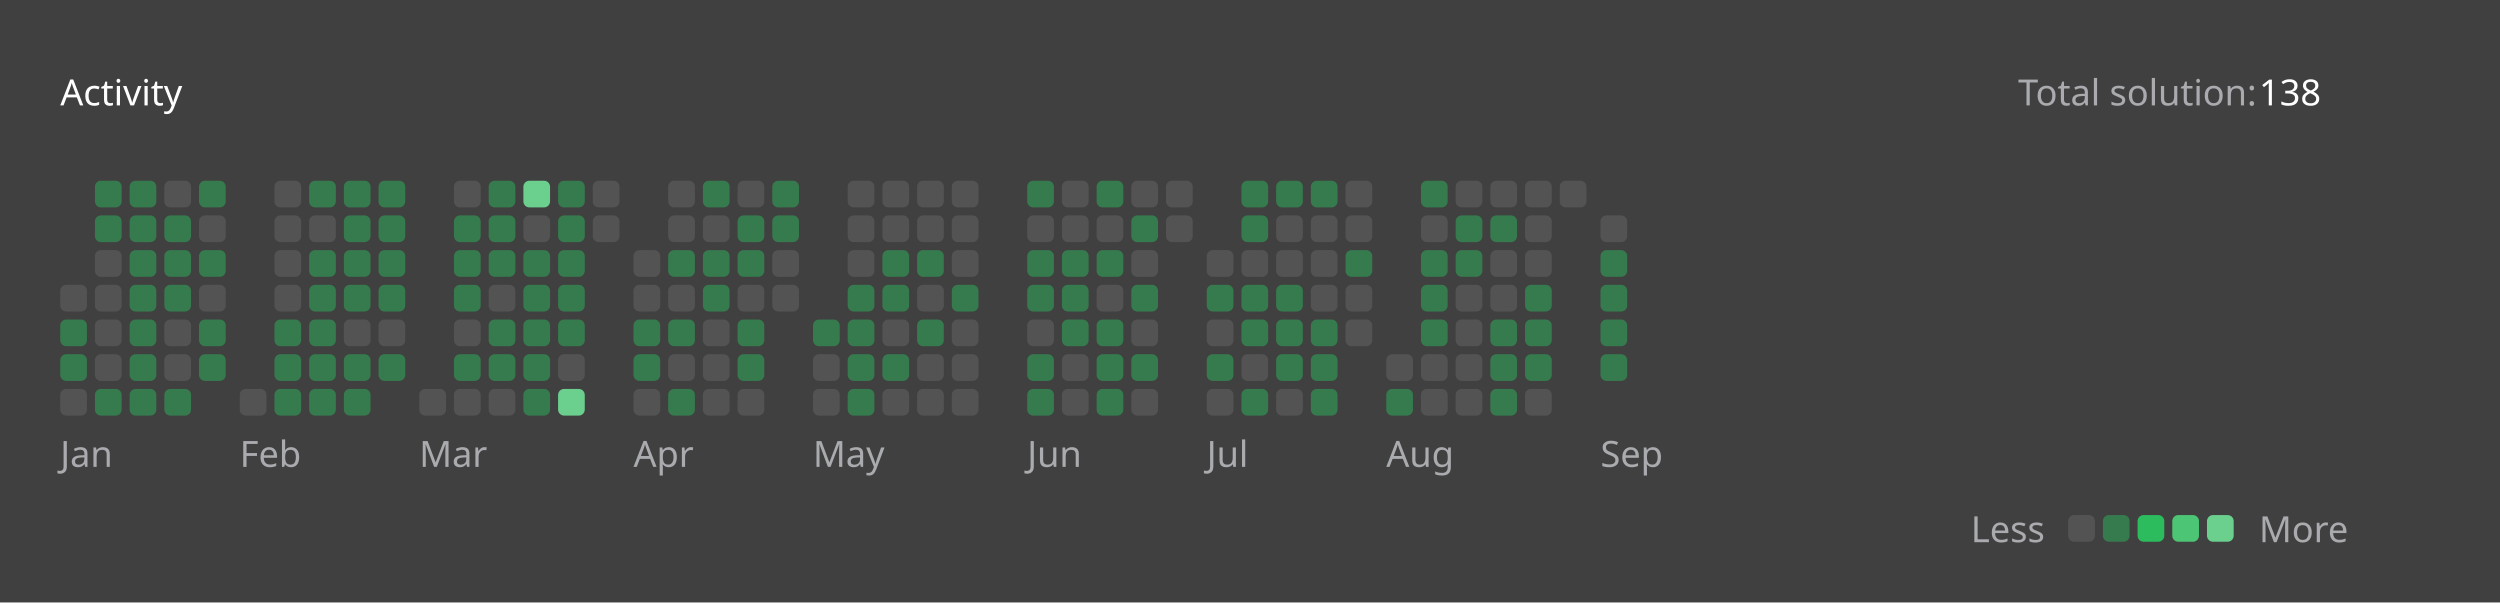
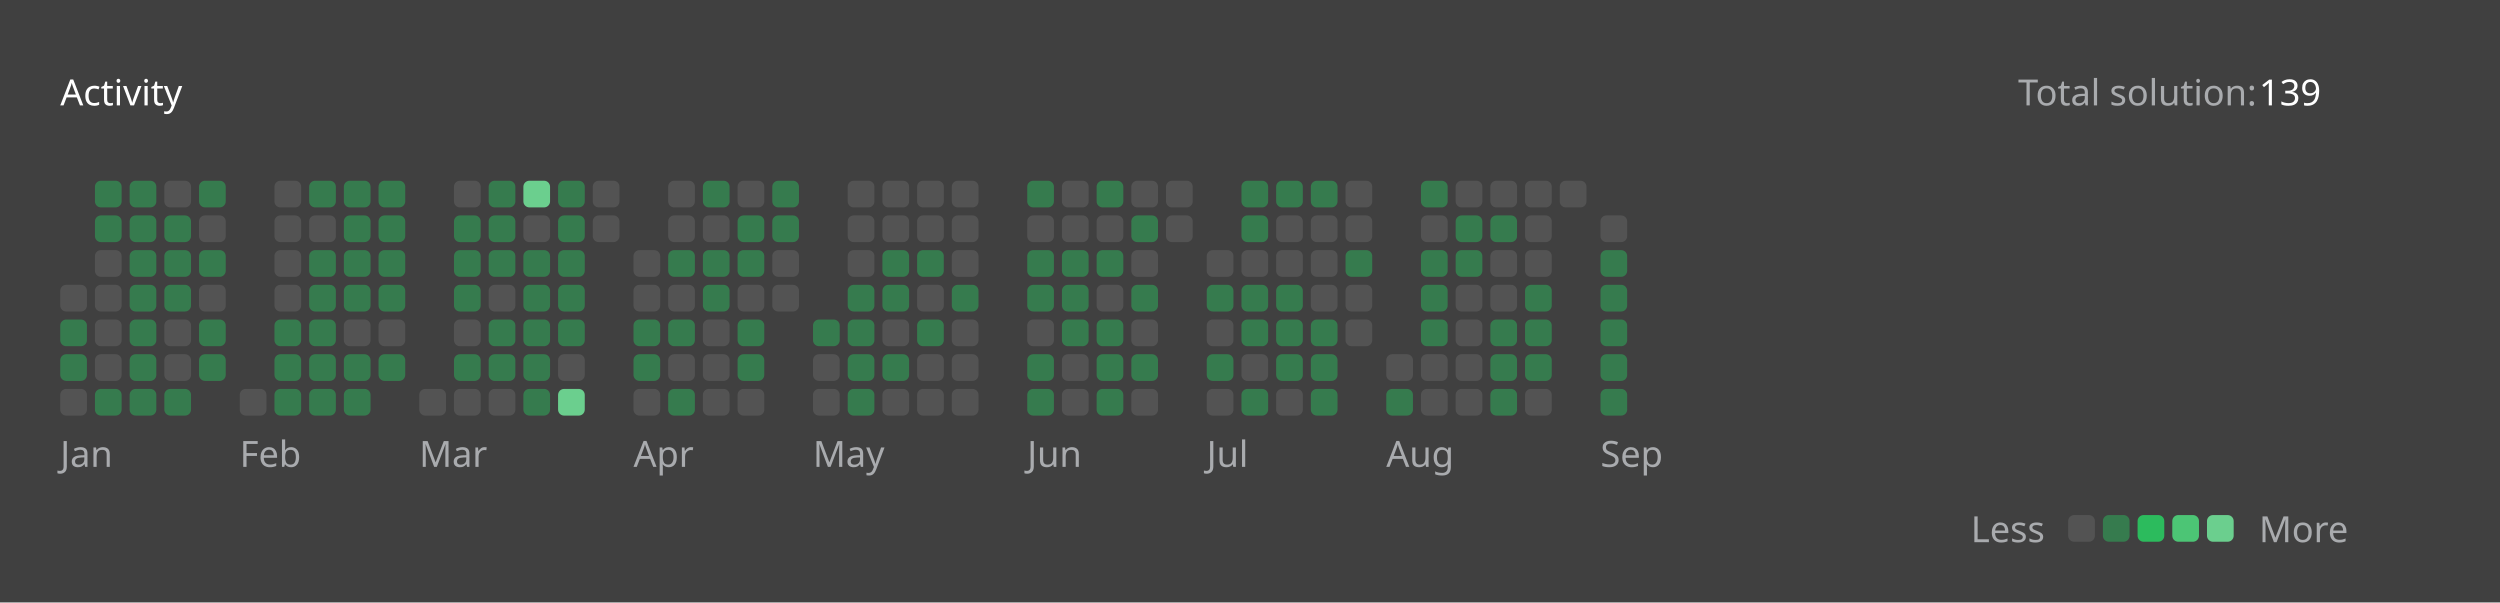
<svg xmlns="http://www.w3.org/2000/svg" version="1.1" height="200" width="830" viewBox="0 0 830 200">
  <style>*{font-family: "Segoe UI", Tahoma, Geneva, Verdana, sans-serif;}</style>
  <style>.title{font-weight: 500;font-size: 1rem;}</style>
  <style>.rotate-90{transform: rotate(-90deg);transform-origin: center;transform-box: fill-box;}</style>
  <style>.state{font-size: .75rem;}</style>
  <style>.light{color: #ffffff;fill: #ffffff;}</style>
  <style>.light-gray{color: #eff2f699;fill: #eff2f699;}</style>
  <style>.dark-gray{color: #ebebf54d;fill: #ebebf54d;}</style>
  <style>.gray{color: #747474;fill: #747474;}</style>
  <style>.orange{color: #ffa116;fill: #ffa116;}</style>
  <style>.background{color: #404040;fill: #404040;}</style>
  <style>.level-1-block{fill: #ffffff1a;}</style>
  <style>.level-2-block{fill: #2cb55d80;}</style>
  <style>.level-3-block{fill: #2cbb5dff;}</style>
  <style>.level-4-block{fill: #4cc575ff;}</style>
  <style>.level-5-block{fill: #6bcf8eff;}</style>
  <rect fill="#404040" x="0" y="0" width="830" height="200" rx="0.5rem" />
  <g text-anchor="start" text-decoration="1" class="title">
    <text x="20" y="35">
      <tspan class="light">Activity</tspan>
      <tspan class="orange" />
    </text>
  </g>
  <g class="state">
    <text x="670" y="35" class="light-gray"> Total solution: </text>
-     <text x="750" y="35" class="light"> 138 </text>
+     <text x="750" y="35" class="light"> 139 </text>
    <text x="678.88" y="180" class="light-gray" text-anchor="end">Less</text>
    <rect x="686.64" y="171" width="8.86" height="8.86" rx="2" ry="2" class="level-1-block" />
    <rect x="698.16" y="171" width="8.86" height="8.86" rx="2" ry="2" class="level-2-block" />
    <rect x="709.68" y="171" width="8.86" height="8.86" rx="2" ry="2" class="level-3-block" />
    <rect x="721.2" y="171" width="8.86" height="8.86" rx="2" ry="2" class="level-4-block" />
    <rect x="732.72" y="171" width="8.86" height="8.86" rx="2" ry="2" class="level-5-block" />
    <text x="750" y="180" class="light-gray">More</text>
  </g>
  <g x="20" y="60">
    <g x="20" y="60">
      <g x="20.0" y="60">
        <rect x="20.0" y="94.56" width="8.86" height="8.86" rx="2" ry="2" class="level-1-block" />
        <rect x="20.0" y="106.08" width="8.86" height="8.86" rx="2" ry="2" class="level-2-block" />
        <rect x="20.0" y="117.6" width="8.86" height="8.86" rx="2" ry="2" class="level-2-block" />
        <rect x="20.0" y="129.12" width="8.86" height="8.86" rx="2" ry="2" class="level-1-block" />
      </g>
      <g x="31.52" y="60">
        <rect x="31.52" y="60.0" width="8.86" height="8.86" rx="2" ry="2" class="level-2-block" />
        <rect x="31.52" y="71.52" width="8.86" height="8.86" rx="2" ry="2" class="level-2-block" />
        <rect x="31.52" y="83.04" width="8.86" height="8.86" rx="2" ry="2" class="level-1-block" />
        <rect x="31.52" y="94.56" width="8.86" height="8.86" rx="2" ry="2" class="level-1-block" />
        <rect x="31.52" y="106.08" width="8.86" height="8.86" rx="2" ry="2" class="level-1-block" />
        <rect x="31.52" y="117.6" width="8.86" height="8.86" rx="2" ry="2" class="level-1-block" />
        <rect x="31.52" y="129.12" width="8.86" height="8.86" rx="2" ry="2" class="level-2-block" />
      </g>
      <g x="43.04" y="60">
        <rect x="43.04" y="60.0" width="8.86" height="8.86" rx="2" ry="2" class="level-2-block" />
        <rect x="43.04" y="71.52" width="8.86" height="8.86" rx="2" ry="2" class="level-2-block" />
        <rect x="43.04" y="83.04" width="8.86" height="8.86" rx="2" ry="2" class="level-2-block" />
        <rect x="43.04" y="94.56" width="8.86" height="8.86" rx="2" ry="2" class="level-2-block" />
        <rect x="43.04" y="106.08" width="8.86" height="8.86" rx="2" ry="2" class="level-2-block" />
        <rect x="43.04" y="117.6" width="8.86" height="8.86" rx="2" ry="2" class="level-2-block" />
        <rect x="43.04" y="129.12" width="8.86" height="8.86" rx="2" ry="2" class="level-2-block" />
      </g>
      <g x="54.56" y="60">
        <rect x="54.56" y="60.0" width="8.86" height="8.86" rx="2" ry="2" class="level-1-block" />
        <rect x="54.56" y="71.52" width="8.86" height="8.86" rx="2" ry="2" class="level-2-block" />
        <rect x="54.56" y="83.04" width="8.86" height="8.86" rx="2" ry="2" class="level-2-block" />
        <rect x="54.56" y="94.56" width="8.86" height="8.86" rx="2" ry="2" class="level-2-block" />
        <rect x="54.56" y="106.08" width="8.86" height="8.86" rx="2" ry="2" class="level-1-block" />
        <rect x="54.56" y="117.6" width="8.86" height="8.86" rx="2" ry="2" class="level-1-block" />
        <rect x="54.56" y="129.12" width="8.86" height="8.86" rx="2" ry="2" class="level-2-block" />
      </g>
      <g x="66.08" y="60">
        <rect x="66.08" y="60.0" width="8.86" height="8.86" rx="2" ry="2" class="level-2-block" />
        <rect x="66.08" y="71.52" width="8.86" height="8.86" rx="2" ry="2" class="level-1-block" />
        <rect x="66.08" y="83.04" width="8.86" height="8.86" rx="2" ry="2" class="level-2-block" />
        <rect x="66.08" y="94.56" width="8.86" height="8.86" rx="2" ry="2" class="level-1-block" />
        <rect x="66.08" y="106.08" width="8.86" height="8.86" rx="2" ry="2" class="level-2-block" />
        <rect x="66.08" y="117.6" width="8.86" height="8.86" rx="2" ry="2" class="level-2-block" />
      </g>
      <text x="20.0" y="155" class="light-gray state">Jan</text>
    </g>
  </g>
  <g x="79.6" y="60">
    <g x="79.6" y="60">
      <g x="79.6" y="60">
        <rect x="79.6" y="129.12" width="8.86" height="8.86" rx="2" ry="2" class="level-1-block" />
      </g>
      <g x="91.12" y="60">
        <rect x="91.12" y="60.0" width="8.86" height="8.86" rx="2" ry="2" class="level-1-block" />
        <rect x="91.12" y="71.52" width="8.86" height="8.86" rx="2" ry="2" class="level-1-block" />
        <rect x="91.12" y="83.04" width="8.86" height="8.86" rx="2" ry="2" class="level-1-block" />
        <rect x="91.12" y="94.56" width="8.86" height="8.86" rx="2" ry="2" class="level-1-block" />
        <rect x="91.12" y="106.08" width="8.86" height="8.86" rx="2" ry="2" class="level-2-block" />
        <rect x="91.12" y="117.6" width="8.86" height="8.86" rx="2" ry="2" class="level-2-block" />
        <rect x="91.12" y="129.12" width="8.86" height="8.86" rx="2" ry="2" class="level-2-block" />
      </g>
      <g x="102.64" y="60">
        <rect x="102.64" y="60.0" width="8.86" height="8.86" rx="2" ry="2" class="level-2-block" />
        <rect x="102.64" y="71.52" width="8.86" height="8.86" rx="2" ry="2" class="level-1-block" />
        <rect x="102.64" y="83.04" width="8.86" height="8.86" rx="2" ry="2" class="level-2-block" />
        <rect x="102.64" y="94.56" width="8.86" height="8.86" rx="2" ry="2" class="level-2-block" />
        <rect x="102.64" y="106.08" width="8.86" height="8.86" rx="2" ry="2" class="level-2-block" />
        <rect x="102.64" y="117.6" width="8.86" height="8.86" rx="2" ry="2" class="level-2-block" />
        <rect x="102.64" y="129.12" width="8.86" height="8.86" rx="2" ry="2" class="level-2-block" />
      </g>
      <g x="114.16" y="60">
        <rect x="114.16" y="60.0" width="8.86" height="8.86" rx="2" ry="2" class="level-2-block" />
        <rect x="114.16" y="71.52" width="8.86" height="8.86" rx="2" ry="2" class="level-2-block" />
        <rect x="114.16" y="83.04" width="8.86" height="8.86" rx="2" ry="2" class="level-2-block" />
        <rect x="114.16" y="94.56" width="8.86" height="8.86" rx="2" ry="2" class="level-2-block" />
        <rect x="114.16" y="106.08" width="8.86" height="8.86" rx="2" ry="2" class="level-1-block" />
        <rect x="114.16" y="117.6" width="8.86" height="8.86" rx="2" ry="2" class="level-2-block" />
        <rect x="114.16" y="129.12" width="8.86" height="8.86" rx="2" ry="2" class="level-2-block" />
      </g>
      <g x="125.68" y="60">
        <rect x="125.68" y="60.0" width="8.86" height="8.86" rx="2" ry="2" class="level-2-block" />
        <rect x="125.68" y="71.52" width="8.86" height="8.86" rx="2" ry="2" class="level-2-block" />
        <rect x="125.68" y="83.04" width="8.86" height="8.86" rx="2" ry="2" class="level-2-block" />
        <rect x="125.68" y="94.56" width="8.86" height="8.86" rx="2" ry="2" class="level-2-block" />
        <rect x="125.68" y="106.08" width="8.86" height="8.86" rx="2" ry="2" class="level-1-block" />
        <rect x="125.68" y="117.6" width="8.86" height="8.86" rx="2" ry="2" class="level-2-block" />
      </g>
      <text x="79.6" y="155" class="light-gray state">Feb</text>
    </g>
  </g>
  <g x="139.2" y="60">
    <g x="139.2" y="60">
      <g x="139.2" y="60">
        <rect x="139.2" y="129.12" width="8.86" height="8.86" rx="2" ry="2" class="level-1-block" />
      </g>
      <g x="150.72" y="60">
        <rect x="150.72" y="60.0" width="8.86" height="8.86" rx="2" ry="2" class="level-1-block" />
        <rect x="150.72" y="71.52" width="8.86" height="8.86" rx="2" ry="2" class="level-2-block" />
        <rect x="150.72" y="83.04" width="8.86" height="8.86" rx="2" ry="2" class="level-2-block" />
        <rect x="150.72" y="94.56" width="8.86" height="8.86" rx="2" ry="2" class="level-2-block" />
        <rect x="150.72" y="106.08" width="8.86" height="8.86" rx="2" ry="2" class="level-1-block" />
        <rect x="150.72" y="117.6" width="8.86" height="8.86" rx="2" ry="2" class="level-2-block" />
        <rect x="150.72" y="129.12" width="8.86" height="8.86" rx="2" ry="2" class="level-1-block" />
      </g>
      <g x="162.24" y="60">
        <rect x="162.24" y="60.0" width="8.86" height="8.86" rx="2" ry="2" class="level-2-block" />
        <rect x="162.24" y="71.52" width="8.86" height="8.86" rx="2" ry="2" class="level-2-block" />
        <rect x="162.24" y="83.04" width="8.86" height="8.86" rx="2" ry="2" class="level-2-block" />
        <rect x="162.24" y="94.56" width="8.86" height="8.86" rx="2" ry="2" class="level-1-block" />
        <rect x="162.24" y="106.08" width="8.86" height="8.86" rx="2" ry="2" class="level-2-block" />
        <rect x="162.24" y="117.6" width="8.86" height="8.86" rx="2" ry="2" class="level-2-block" />
        <rect x="162.24" y="129.12" width="8.86" height="8.86" rx="2" ry="2" class="level-1-block" />
      </g>
      <g x="173.76" y="60">
        <rect x="173.76" y="60.0" width="8.86" height="8.86" rx="2" ry="2" class="level-5-block" />
        <rect x="173.76" y="71.52" width="8.86" height="8.86" rx="2" ry="2" class="level-1-block" />
        <rect x="173.76" y="83.04" width="8.86" height="8.86" rx="2" ry="2" class="level-2-block" />
        <rect x="173.76" y="94.56" width="8.86" height="8.86" rx="2" ry="2" class="level-2-block" />
        <rect x="173.76" y="106.08" width="8.86" height="8.86" rx="2" ry="2" class="level-2-block" />
        <rect x="173.76" y="117.6" width="8.86" height="8.86" rx="2" ry="2" class="level-2-block" />
        <rect x="173.76" y="129.12" width="8.86" height="8.86" rx="2" ry="2" class="level-2-block" />
      </g>
      <g x="185.28" y="60">
        <rect x="185.28" y="60.0" width="8.86" height="8.86" rx="2" ry="2" class="level-2-block" />
        <rect x="185.28" y="71.52" width="8.86" height="8.86" rx="2" ry="2" class="level-2-block" />
        <rect x="185.28" y="83.04" width="8.86" height="8.86" rx="2" ry="2" class="level-2-block" />
        <rect x="185.28" y="94.56" width="8.86" height="8.86" rx="2" ry="2" class="level-2-block" />
        <rect x="185.28" y="106.08" width="8.86" height="8.86" rx="2" ry="2" class="level-2-block" />
        <rect x="185.28" y="117.6" width="8.86" height="8.86" rx="2" ry="2" class="level-1-block" />
        <rect x="185.28" y="129.12" width="8.86" height="8.86" rx="2" ry="2" class="level-5-block" />
      </g>
      <g x="196.8" y="60">
        <rect x="196.8" y="60.0" width="8.86" height="8.86" rx="2" ry="2" class="level-1-block" />
        <rect x="196.8" y="71.52" width="8.86" height="8.86" rx="2" ry="2" class="level-1-block" />
      </g>
      <text x="139.2" y="155" class="light-gray state">Mar</text>
    </g>
  </g>
  <g x="210.32" y="60">
    <g x="210.32" y="60">
      <g x="210.32" y="60">
        <rect x="210.32" y="83.04" width="8.86" height="8.86" rx="2" ry="2" class="level-1-block" />
        <rect x="210.32" y="94.56" width="8.86" height="8.86" rx="2" ry="2" class="level-1-block" />
        <rect x="210.32" y="106.08" width="8.86" height="8.86" rx="2" ry="2" class="level-2-block" />
        <rect x="210.32" y="117.6" width="8.86" height="8.86" rx="2" ry="2" class="level-2-block" />
        <rect x="210.32" y="129.12" width="8.86" height="8.86" rx="2" ry="2" class="level-1-block" />
      </g>
      <g x="221.84" y="60">
        <rect x="221.84" y="60.0" width="8.86" height="8.86" rx="2" ry="2" class="level-1-block" />
        <rect x="221.84" y="71.52" width="8.86" height="8.86" rx="2" ry="2" class="level-1-block" />
        <rect x="221.84" y="83.04" width="8.86" height="8.86" rx="2" ry="2" class="level-2-block" />
        <rect x="221.84" y="94.56" width="8.86" height="8.86" rx="2" ry="2" class="level-1-block" />
        <rect x="221.84" y="106.08" width="8.86" height="8.86" rx="2" ry="2" class="level-2-block" />
        <rect x="221.84" y="117.6" width="8.86" height="8.86" rx="2" ry="2" class="level-1-block" />
        <rect x="221.84" y="129.12" width="8.86" height="8.86" rx="2" ry="2" class="level-2-block" />
      </g>
      <g x="233.36" y="60">
        <rect x="233.36" y="60.0" width="8.86" height="8.86" rx="2" ry="2" class="level-2-block" />
        <rect x="233.36" y="71.52" width="8.86" height="8.86" rx="2" ry="2" class="level-1-block" />
        <rect x="233.36" y="83.04" width="8.86" height="8.86" rx="2" ry="2" class="level-2-block" />
        <rect x="233.36" y="94.56" width="8.86" height="8.86" rx="2" ry="2" class="level-2-block" />
        <rect x="233.36" y="106.08" width="8.86" height="8.86" rx="2" ry="2" class="level-1-block" />
        <rect x="233.36" y="117.6" width="8.86" height="8.86" rx="2" ry="2" class="level-1-block" />
        <rect x="233.36" y="129.12" width="8.86" height="8.86" rx="2" ry="2" class="level-1-block" />
      </g>
      <g x="244.88" y="60">
        <rect x="244.88" y="60.0" width="8.86" height="8.86" rx="2" ry="2" class="level-1-block" />
        <rect x="244.88" y="71.52" width="8.86" height="8.86" rx="2" ry="2" class="level-2-block" />
        <rect x="244.88" y="83.04" width="8.86" height="8.86" rx="2" ry="2" class="level-2-block" />
        <rect x="244.88" y="94.56" width="8.86" height="8.86" rx="2" ry="2" class="level-1-block" />
        <rect x="244.88" y="106.08" width="8.86" height="8.86" rx="2" ry="2" class="level-2-block" />
        <rect x="244.88" y="117.6" width="8.86" height="8.86" rx="2" ry="2" class="level-2-block" />
        <rect x="244.88" y="129.12" width="8.86" height="8.86" rx="2" ry="2" class="level-1-block" />
      </g>
      <g x="256.4" y="60">
        <rect x="256.4" y="60.0" width="8.86" height="8.86" rx="2" ry="2" class="level-2-block" />
        <rect x="256.4" y="71.52" width="8.86" height="8.86" rx="2" ry="2" class="level-2-block" />
        <rect x="256.4" y="83.04" width="8.86" height="8.86" rx="2" ry="2" class="level-1-block" />
        <rect x="256.4" y="94.56" width="8.86" height="8.86" rx="2" ry="2" class="level-1-block" />
      </g>
      <text x="210.32" y="155" class="light-gray state">Apr</text>
    </g>
  </g>
  <g x="269.92" y="60">
    <g x="269.92" y="60">
      <g x="269.92" y="60">
        <rect x="269.92" y="106.08" width="8.86" height="8.86" rx="2" ry="2" class="level-2-block" />
        <rect x="269.92" y="117.6" width="8.86" height="8.86" rx="2" ry="2" class="level-1-block" />
        <rect x="269.92" y="129.12" width="8.86" height="8.86" rx="2" ry="2" class="level-1-block" />
      </g>
      <g x="281.44" y="60">
        <rect x="281.44" y="60.0" width="8.86" height="8.86" rx="2" ry="2" class="level-1-block" />
        <rect x="281.44" y="71.52" width="8.86" height="8.86" rx="2" ry="2" class="level-1-block" />
        <rect x="281.44" y="83.04" width="8.86" height="8.86" rx="2" ry="2" class="level-1-block" />
        <rect x="281.44" y="94.56" width="8.86" height="8.86" rx="2" ry="2" class="level-2-block" />
        <rect x="281.44" y="106.08" width="8.86" height="8.86" rx="2" ry="2" class="level-2-block" />
        <rect x="281.44" y="117.6" width="8.86" height="8.86" rx="2" ry="2" class="level-2-block" />
        <rect x="281.44" y="129.12" width="8.86" height="8.86" rx="2" ry="2" class="level-2-block" />
      </g>
      <g x="292.96" y="60">
        <rect x="292.96" y="60.0" width="8.86" height="8.86" rx="2" ry="2" class="level-1-block" />
        <rect x="292.96" y="71.52" width="8.86" height="8.86" rx="2" ry="2" class="level-1-block" />
        <rect x="292.96" y="83.04" width="8.86" height="8.86" rx="2" ry="2" class="level-2-block" />
        <rect x="292.96" y="94.56" width="8.86" height="8.86" rx="2" ry="2" class="level-2-block" />
        <rect x="292.96" y="106.08" width="8.86" height="8.86" rx="2" ry="2" class="level-1-block" />
        <rect x="292.96" y="117.6" width="8.86" height="8.86" rx="2" ry="2" class="level-2-block" />
        <rect x="292.96" y="129.12" width="8.86" height="8.86" rx="2" ry="2" class="level-1-block" />
      </g>
      <g x="304.48" y="60">
        <rect x="304.48" y="60.0" width="8.86" height="8.86" rx="2" ry="2" class="level-1-block" />
        <rect x="304.48" y="71.52" width="8.86" height="8.86" rx="2" ry="2" class="level-1-block" />
        <rect x="304.48" y="83.04" width="8.86" height="8.86" rx="2" ry="2" class="level-2-block" />
        <rect x="304.48" y="94.56" width="8.86" height="8.86" rx="2" ry="2" class="level-1-block" />
        <rect x="304.48" y="106.08" width="8.86" height="8.86" rx="2" ry="2" class="level-2-block" />
        <rect x="304.48" y="117.6" width="8.86" height="8.86" rx="2" ry="2" class="level-1-block" />
        <rect x="304.48" y="129.12" width="8.86" height="8.86" rx="2" ry="2" class="level-1-block" />
      </g>
      <g x="316" y="60">
        <rect x="316" y="60.0" width="8.86" height="8.86" rx="2" ry="2" class="level-1-block" />
        <rect x="316" y="71.52" width="8.86" height="8.86" rx="2" ry="2" class="level-1-block" />
        <rect x="316" y="83.04" width="8.86" height="8.86" rx="2" ry="2" class="level-1-block" />
        <rect x="316" y="94.56" width="8.86" height="8.86" rx="2" ry="2" class="level-2-block" />
        <rect x="316" y="106.08" width="8.86" height="8.86" rx="2" ry="2" class="level-1-block" />
        <rect x="316" y="117.6" width="8.86" height="8.86" rx="2" ry="2" class="level-1-block" />
        <rect x="316" y="129.12" width="8.86" height="8.86" rx="2" ry="2" class="level-1-block" />
      </g>
      <text x="269.92" y="155" class="light-gray state">May</text>
    </g>
  </g>
  <g x="341.04" y="60">
    <g x="341.04" y="60">
      <g x="341.04" y="60">
        <rect x="341.04" y="60.0" width="8.86" height="8.86" rx="2" ry="2" class="level-2-block" />
        <rect x="341.04" y="71.52" width="8.86" height="8.86" rx="2" ry="2" class="level-1-block" />
        <rect x="341.04" y="83.04" width="8.86" height="8.86" rx="2" ry="2" class="level-2-block" />
        <rect x="341.04" y="94.56" width="8.86" height="8.86" rx="2" ry="2" class="level-2-block" />
        <rect x="341.04" y="106.08" width="8.86" height="8.86" rx="2" ry="2" class="level-1-block" />
        <rect x="341.04" y="117.6" width="8.86" height="8.86" rx="2" ry="2" class="level-2-block" />
        <rect x="341.04" y="129.12" width="8.86" height="8.86" rx="2" ry="2" class="level-2-block" />
      </g>
      <g x="352.56" y="60">
        <rect x="352.56" y="60.0" width="8.86" height="8.86" rx="2" ry="2" class="level-1-block" />
        <rect x="352.56" y="71.52" width="8.86" height="8.86" rx="2" ry="2" class="level-1-block" />
        <rect x="352.56" y="83.04" width="8.86" height="8.86" rx="2" ry="2" class="level-2-block" />
        <rect x="352.56" y="94.56" width="8.86" height="8.86" rx="2" ry="2" class="level-2-block" />
        <rect x="352.56" y="106.08" width="8.86" height="8.86" rx="2" ry="2" class="level-2-block" />
        <rect x="352.56" y="117.6" width="8.86" height="8.86" rx="2" ry="2" class="level-1-block" />
        <rect x="352.56" y="129.12" width="8.86" height="8.86" rx="2" ry="2" class="level-1-block" />
      </g>
      <g x="364.08" y="60">
        <rect x="364.08" y="60.0" width="8.86" height="8.86" rx="2" ry="2" class="level-2-block" />
        <rect x="364.08" y="71.52" width="8.86" height="8.86" rx="2" ry="2" class="level-1-block" />
        <rect x="364.08" y="83.04" width="8.86" height="8.86" rx="2" ry="2" class="level-2-block" />
        <rect x="364.08" y="94.56" width="8.86" height="8.86" rx="2" ry="2" class="level-1-block" />
        <rect x="364.08" y="106.08" width="8.86" height="8.86" rx="2" ry="2" class="level-2-block" />
        <rect x="364.08" y="117.6" width="8.86" height="8.86" rx="2" ry="2" class="level-2-block" />
        <rect x="364.08" y="129.12" width="8.86" height="8.86" rx="2" ry="2" class="level-2-block" />
      </g>
      <g x="375.6" y="60">
        <rect x="375.6" y="60.0" width="8.86" height="8.86" rx="2" ry="2" class="level-1-block" />
        <rect x="375.6" y="71.52" width="8.86" height="8.86" rx="2" ry="2" class="level-2-block" />
        <rect x="375.6" y="83.04" width="8.86" height="8.86" rx="2" ry="2" class="level-1-block" />
        <rect x="375.6" y="94.56" width="8.86" height="8.86" rx="2" ry="2" class="level-2-block" />
        <rect x="375.6" y="106.08" width="8.86" height="8.86" rx="2" ry="2" class="level-1-block" />
        <rect x="375.6" y="117.6" width="8.86" height="8.86" rx="2" ry="2" class="level-2-block" />
        <rect x="375.6" y="129.12" width="8.86" height="8.86" rx="2" ry="2" class="level-1-block" />
      </g>
      <g x="387.12" y="60">
        <rect x="387.12" y="60.0" width="8.86" height="8.86" rx="2" ry="2" class="level-1-block" />
        <rect x="387.12" y="71.52" width="8.86" height="8.86" rx="2" ry="2" class="level-1-block" />
      </g>
      <text x="341.04" y="155" class="light-gray state">Jun</text>
    </g>
  </g>
  <g x="400.64" y="60">
    <g x="400.64" y="60">
      <g x="400.64" y="60">
        <rect x="400.64" y="83.04" width="8.86" height="8.86" rx="2" ry="2" class="level-1-block" />
        <rect x="400.64" y="94.56" width="8.86" height="8.86" rx="2" ry="2" class="level-2-block" />
        <rect x="400.64" y="106.08" width="8.86" height="8.86" rx="2" ry="2" class="level-1-block" />
        <rect x="400.64" y="117.6" width="8.86" height="8.86" rx="2" ry="2" class="level-2-block" />
        <rect x="400.64" y="129.12" width="8.86" height="8.86" rx="2" ry="2" class="level-1-block" />
      </g>
      <g x="412.16" y="60">
        <rect x="412.16" y="60.0" width="8.86" height="8.86" rx="2" ry="2" class="level-2-block" />
        <rect x="412.16" y="71.52" width="8.86" height="8.86" rx="2" ry="2" class="level-2-block" />
        <rect x="412.16" y="83.04" width="8.86" height="8.86" rx="2" ry="2" class="level-1-block" />
        <rect x="412.16" y="94.56" width="8.86" height="8.86" rx="2" ry="2" class="level-2-block" />
        <rect x="412.16" y="106.08" width="8.86" height="8.86" rx="2" ry="2" class="level-2-block" />
        <rect x="412.16" y="117.6" width="8.86" height="8.86" rx="2" ry="2" class="level-1-block" />
        <rect x="412.16" y="129.12" width="8.86" height="8.86" rx="2" ry="2" class="level-2-block" />
      </g>
      <g x="423.68" y="60">
        <rect x="423.68" y="60.0" width="8.86" height="8.86" rx="2" ry="2" class="level-2-block" />
        <rect x="423.68" y="71.52" width="8.86" height="8.86" rx="2" ry="2" class="level-1-block" />
        <rect x="423.68" y="83.04" width="8.86" height="8.86" rx="2" ry="2" class="level-1-block" />
        <rect x="423.68" y="94.56" width="8.86" height="8.86" rx="2" ry="2" class="level-2-block" />
        <rect x="423.68" y="106.08" width="8.86" height="8.86" rx="2" ry="2" class="level-2-block" />
        <rect x="423.68" y="117.6" width="8.86" height="8.86" rx="2" ry="2" class="level-2-block" />
        <rect x="423.68" y="129.12" width="8.86" height="8.86" rx="2" ry="2" class="level-1-block" />
      </g>
      <g x="435.2" y="60">
        <rect x="435.2" y="60.0" width="8.86" height="8.86" rx="2" ry="2" class="level-2-block" />
        <rect x="435.2" y="71.52" width="8.86" height="8.86" rx="2" ry="2" class="level-1-block" />
        <rect x="435.2" y="83.04" width="8.86" height="8.86" rx="2" ry="2" class="level-1-block" />
        <rect x="435.2" y="94.56" width="8.86" height="8.86" rx="2" ry="2" class="level-1-block" />
        <rect x="435.2" y="106.08" width="8.86" height="8.86" rx="2" ry="2" class="level-2-block" />
        <rect x="435.2" y="117.6" width="8.86" height="8.86" rx="2" ry="2" class="level-2-block" />
        <rect x="435.2" y="129.12" width="8.86" height="8.86" rx="2" ry="2" class="level-2-block" />
      </g>
      <g x="446.72" y="60">
        <rect x="446.72" y="60.0" width="8.86" height="8.86" rx="2" ry="2" class="level-1-block" />
        <rect x="446.72" y="71.52" width="8.86" height="8.86" rx="2" ry="2" class="level-1-block" />
        <rect x="446.72" y="83.04" width="8.86" height="8.86" rx="2" ry="2" class="level-2-block" />
        <rect x="446.72" y="94.56" width="8.86" height="8.86" rx="2" ry="2" class="level-1-block" />
        <rect x="446.72" y="106.08" width="8.86" height="8.86" rx="2" ry="2" class="level-1-block" />
      </g>
      <text x="400.64" y="155" class="light-gray state">Jul</text>
    </g>
  </g>
  <g x="460.24" y="60">
    <g x="460.24" y="60">
      <g x="460.24" y="60">
        <rect x="460.24" y="117.6" width="8.86" height="8.86" rx="2" ry="2" class="level-1-block" />
        <rect x="460.24" y="129.12" width="8.86" height="8.86" rx="2" ry="2" class="level-2-block" />
      </g>
      <g x="471.76" y="60">
        <rect x="471.76" y="60.0" width="8.86" height="8.86" rx="2" ry="2" class="level-2-block" />
        <rect x="471.76" y="71.52" width="8.86" height="8.86" rx="2" ry="2" class="level-1-block" />
        <rect x="471.76" y="83.04" width="8.86" height="8.86" rx="2" ry="2" class="level-2-block" />
        <rect x="471.76" y="94.56" width="8.86" height="8.86" rx="2" ry="2" class="level-2-block" />
        <rect x="471.76" y="106.08" width="8.86" height="8.86" rx="2" ry="2" class="level-2-block" />
        <rect x="471.76" y="117.6" width="8.86" height="8.86" rx="2" ry="2" class="level-1-block" />
        <rect x="471.76" y="129.12" width="8.86" height="8.86" rx="2" ry="2" class="level-1-block" />
      </g>
      <g x="483.28" y="60">
        <rect x="483.28" y="60.0" width="8.86" height="8.86" rx="2" ry="2" class="level-1-block" />
        <rect x="483.28" y="71.52" width="8.86" height="8.86" rx="2" ry="2" class="level-2-block" />
        <rect x="483.28" y="83.04" width="8.86" height="8.86" rx="2" ry="2" class="level-2-block" />
        <rect x="483.28" y="94.56" width="8.86" height="8.86" rx="2" ry="2" class="level-1-block" />
        <rect x="483.28" y="106.08" width="8.86" height="8.86" rx="2" ry="2" class="level-1-block" />
        <rect x="483.28" y="117.6" width="8.86" height="8.86" rx="2" ry="2" class="level-1-block" />
        <rect x="483.28" y="129.12" width="8.86" height="8.86" rx="2" ry="2" class="level-1-block" />
      </g>
      <g x="494.8" y="60">
        <rect x="494.8" y="60.0" width="8.86" height="8.86" rx="2" ry="2" class="level-1-block" />
        <rect x="494.8" y="71.52" width="8.86" height="8.86" rx="2" ry="2" class="level-2-block" />
        <rect x="494.8" y="83.04" width="8.86" height="8.86" rx="2" ry="2" class="level-1-block" />
        <rect x="494.8" y="94.56" width="8.86" height="8.86" rx="2" ry="2" class="level-1-block" />
        <rect x="494.8" y="106.08" width="8.86" height="8.86" rx="2" ry="2" class="level-2-block" />
        <rect x="494.8" y="117.6" width="8.86" height="8.86" rx="2" ry="2" class="level-2-block" />
        <rect x="494.8" y="129.12" width="8.86" height="8.86" rx="2" ry="2" class="level-2-block" />
      </g>
      <g x="506.32" y="60">
        <rect x="506.32" y="60.0" width="8.86" height="8.86" rx="2" ry="2" class="level-1-block" />
        <rect x="506.32" y="71.52" width="8.86" height="8.86" rx="2" ry="2" class="level-1-block" />
        <rect x="506.32" y="83.04" width="8.86" height="8.86" rx="2" ry="2" class="level-1-block" />
        <rect x="506.32" y="94.56" width="8.86" height="8.86" rx="2" ry="2" class="level-2-block" />
        <rect x="506.32" y="106.08" width="8.86" height="8.86" rx="2" ry="2" class="level-2-block" />
        <rect x="506.32" y="117.6" width="8.86" height="8.86" rx="2" ry="2" class="level-2-block" />
        <rect x="506.32" y="129.12" width="8.86" height="8.86" rx="2" ry="2" class="level-1-block" />
      </g>
      <g x="517.84" y="60">
        <rect x="517.84" y="60.0" width="8.86" height="8.86" rx="2" ry="2" class="level-1-block" />
      </g>
      <text x="460.24" y="155" class="light-gray state">Aug</text>
    </g>
  </g>
  <g x="531.36" y="60">
    <g x="531.36" y="60">
      <g x="531.36" y="60">
        <rect x="531.36" y="71.52" width="8.86" height="8.86" rx="2" ry="2" class="level-1-block" />
        <rect x="531.36" y="83.04" width="8.86" height="8.86" rx="2" ry="2" class="level-2-block" />
        <rect x="531.36" y="94.56" width="8.86" height="8.86" rx="2" ry="2" class="level-2-block" />
        <rect x="531.36" y="106.08" width="8.86" height="8.86" rx="2" ry="2" class="level-2-block" />
        <rect x="531.36" y="117.6" width="8.86" height="8.86" rx="2" ry="2" class="level-2-block" />
+         <rect x="531.36" y="129.12" width="8.86" height="8.86" rx="2" ry="2" class="level-2-block" />
      </g>
      <text x="531.36" y="155" class="light-gray state">Sep</text>
    </g>
  </g>
</svg>
